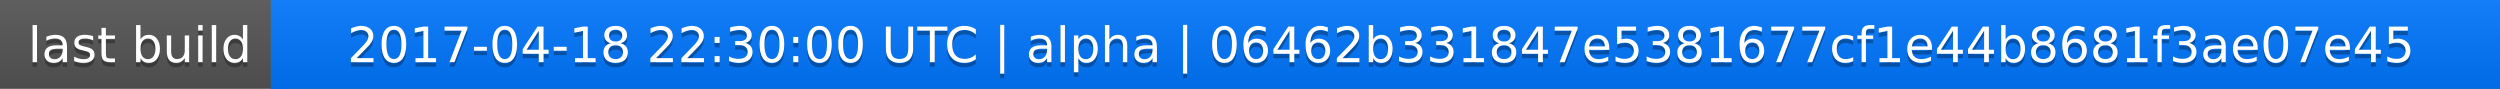
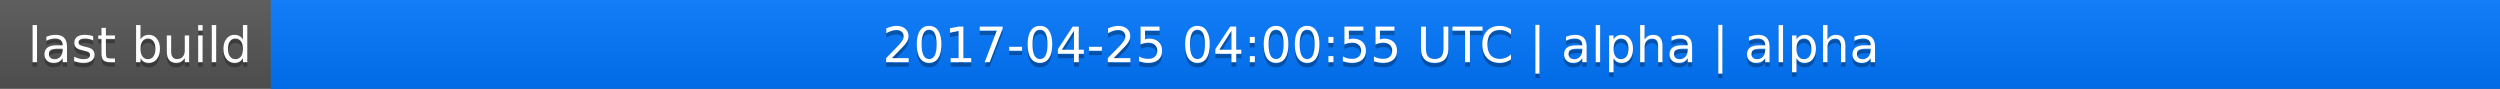
<svg xmlns="http://www.w3.org/2000/svg" width="563" height="20">
  <linearGradient id="a" x2="0" y2="100%">
    <stop offset="0" stop-color="#bbb" stop-opacity=".1" />
    <stop offset="1" stop-opacity=".1" />
  </linearGradient>
  <rect rx="0" width="563" height="20" fill="#555" />
  <rect rx="0" x="61" width="502" height="20" fill="#07f" />
  <path fill="#07f" d="M61 0h4v20h-4z" />
  <rect rx="0" width="563" height="20" fill="url(#a)" />
  <g fill="#fff" text-anchor="middle" font-family="DejaVu Sans,Verdana,Geneva,sans-serif" font-size="11">
    <text x="31.5" y="15" fill="#010101" fill-opacity=".3">last build</text>
    <text x="31.5" y="14">last build</text>
-     <text x="311" y="15" fill="#010101" fill-opacity=".3">2017-04-18 22:30:00 UTC | alpha | 06462b331847e5381677cf1e44b8681f3ae07e45</text>
-     <text x="311" y="14">2017-04-18 22:30:00 UTC | alpha | 06462b331847e5381677cf1e44b8681f3ae07e45</text>
+     <text x="311" y="15" fill="#010101" fill-opacity=".3">2017-04-25 04:00:55 UTC | alpha | alpha</text>
+     <text x="311" y="14">2017-04-25 04:00:55 UTC | alpha | alpha</text>
  </g>
</svg>
